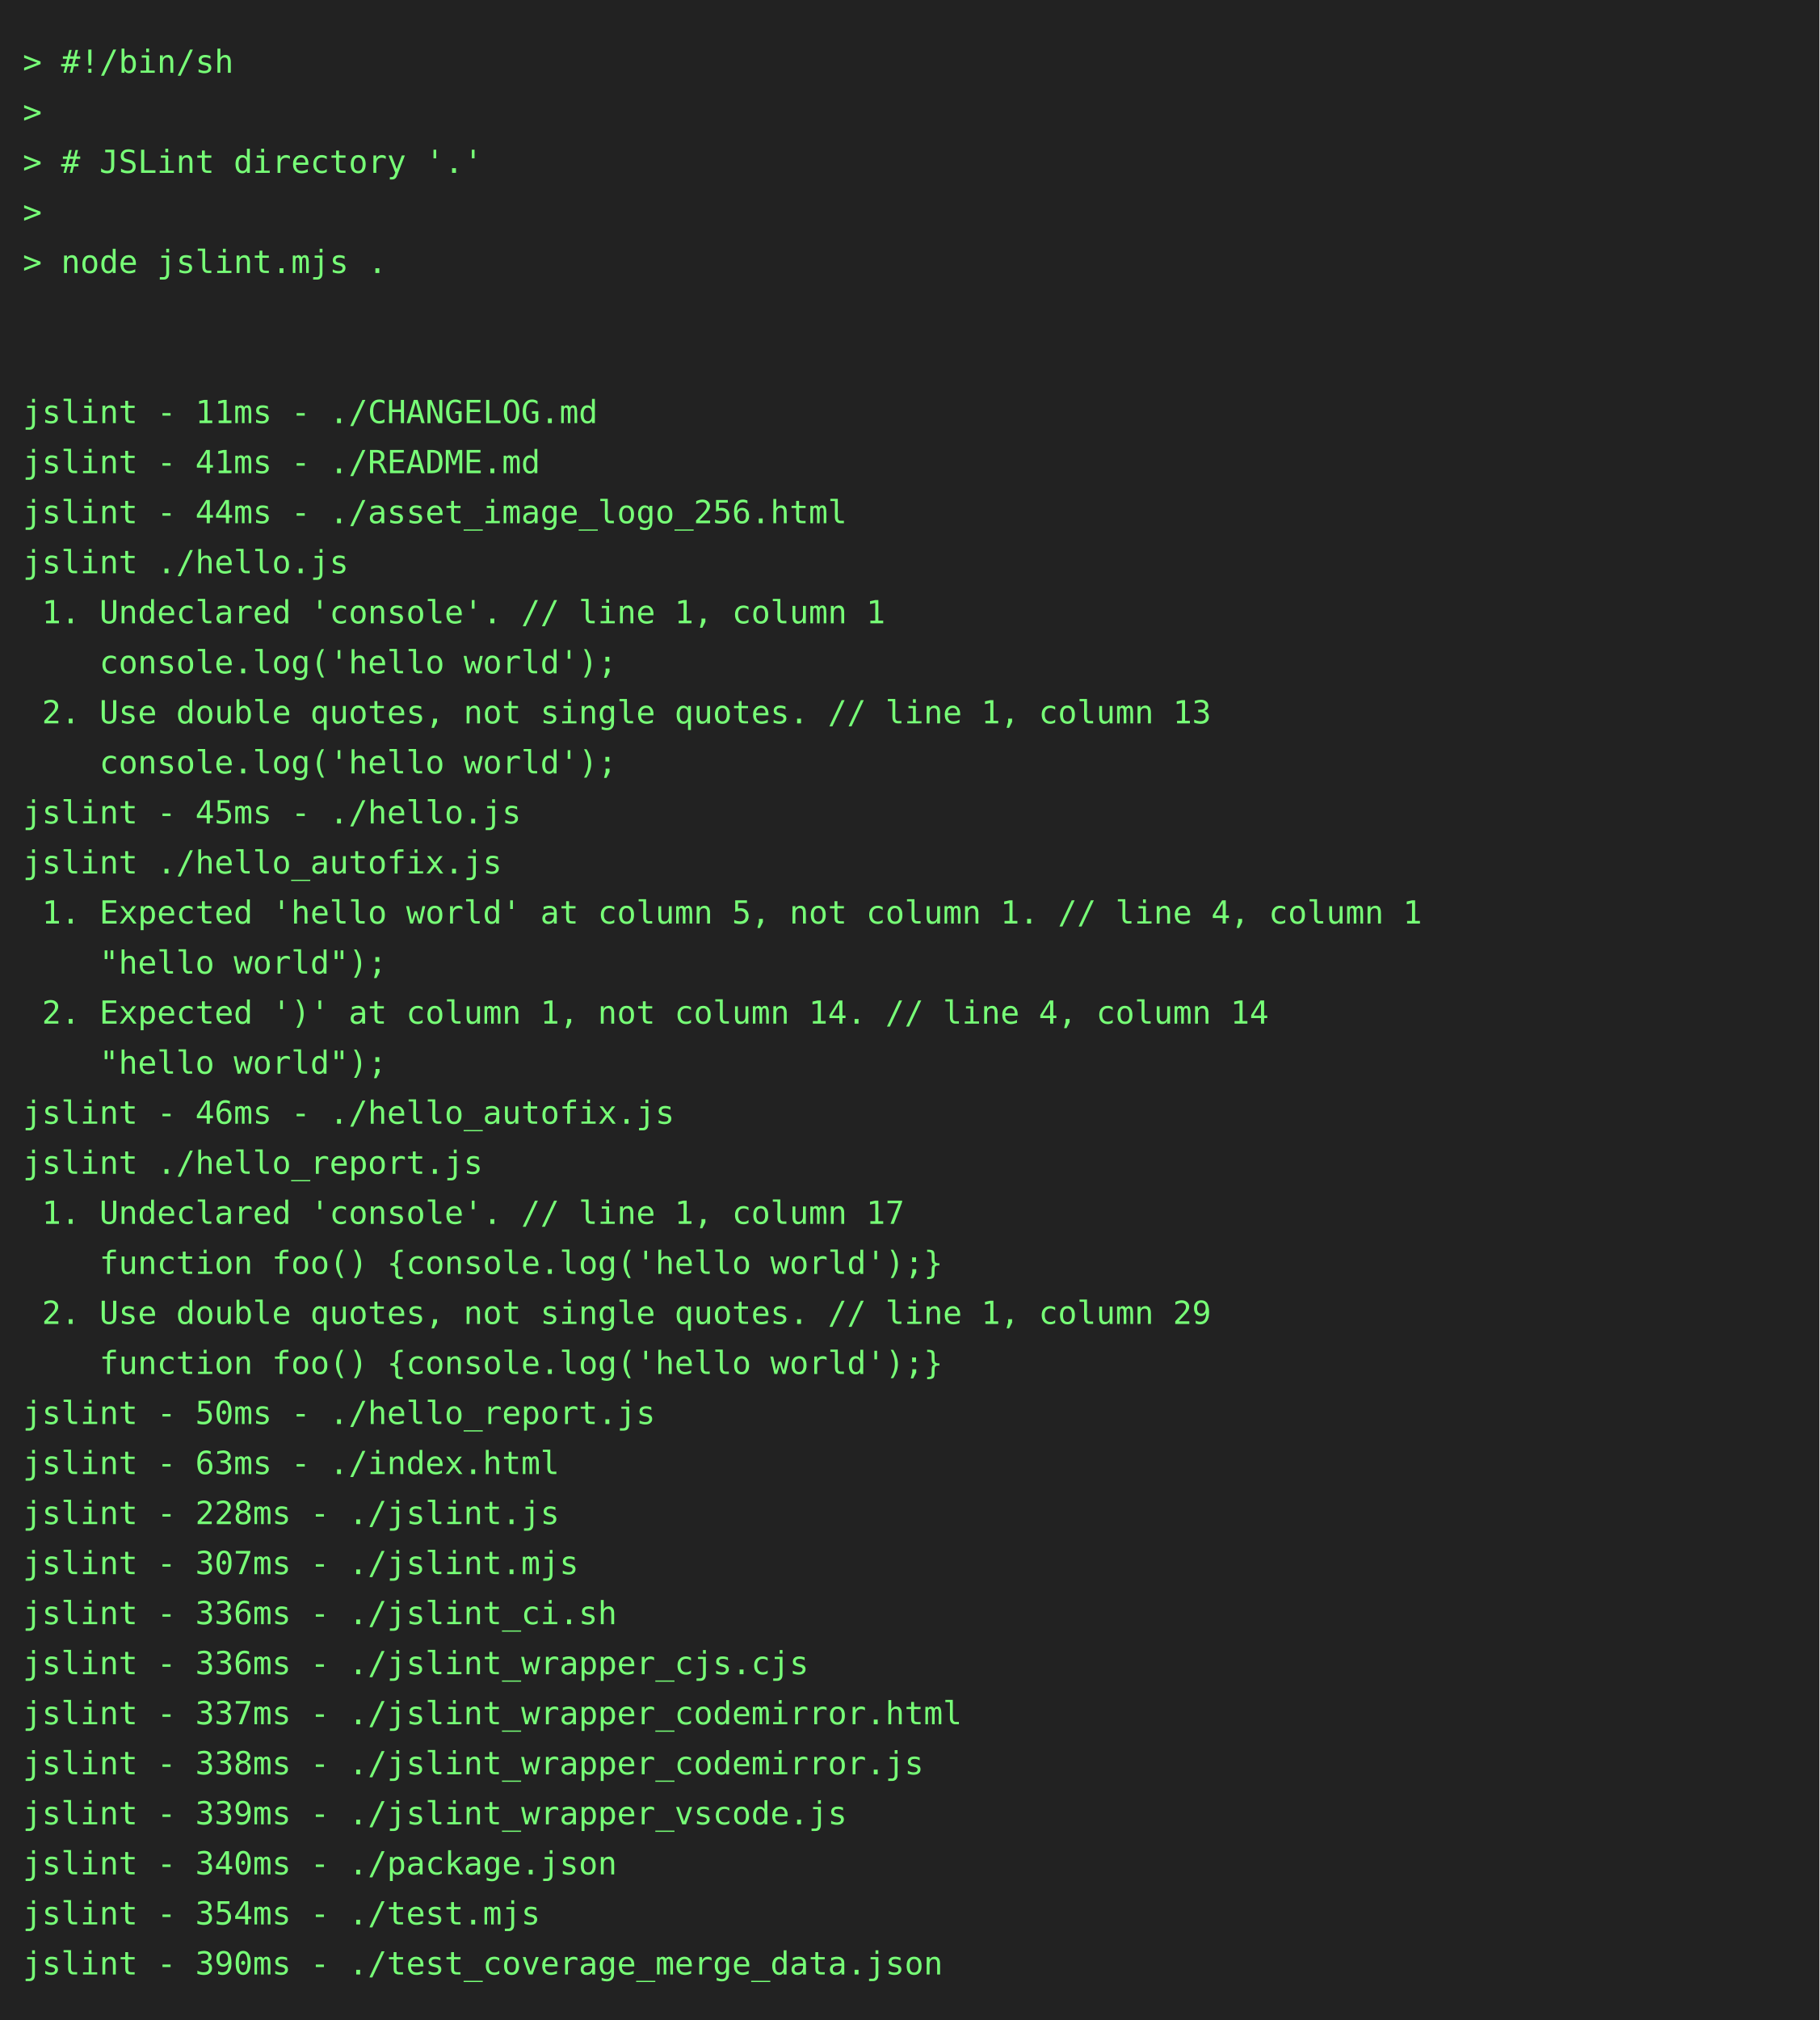
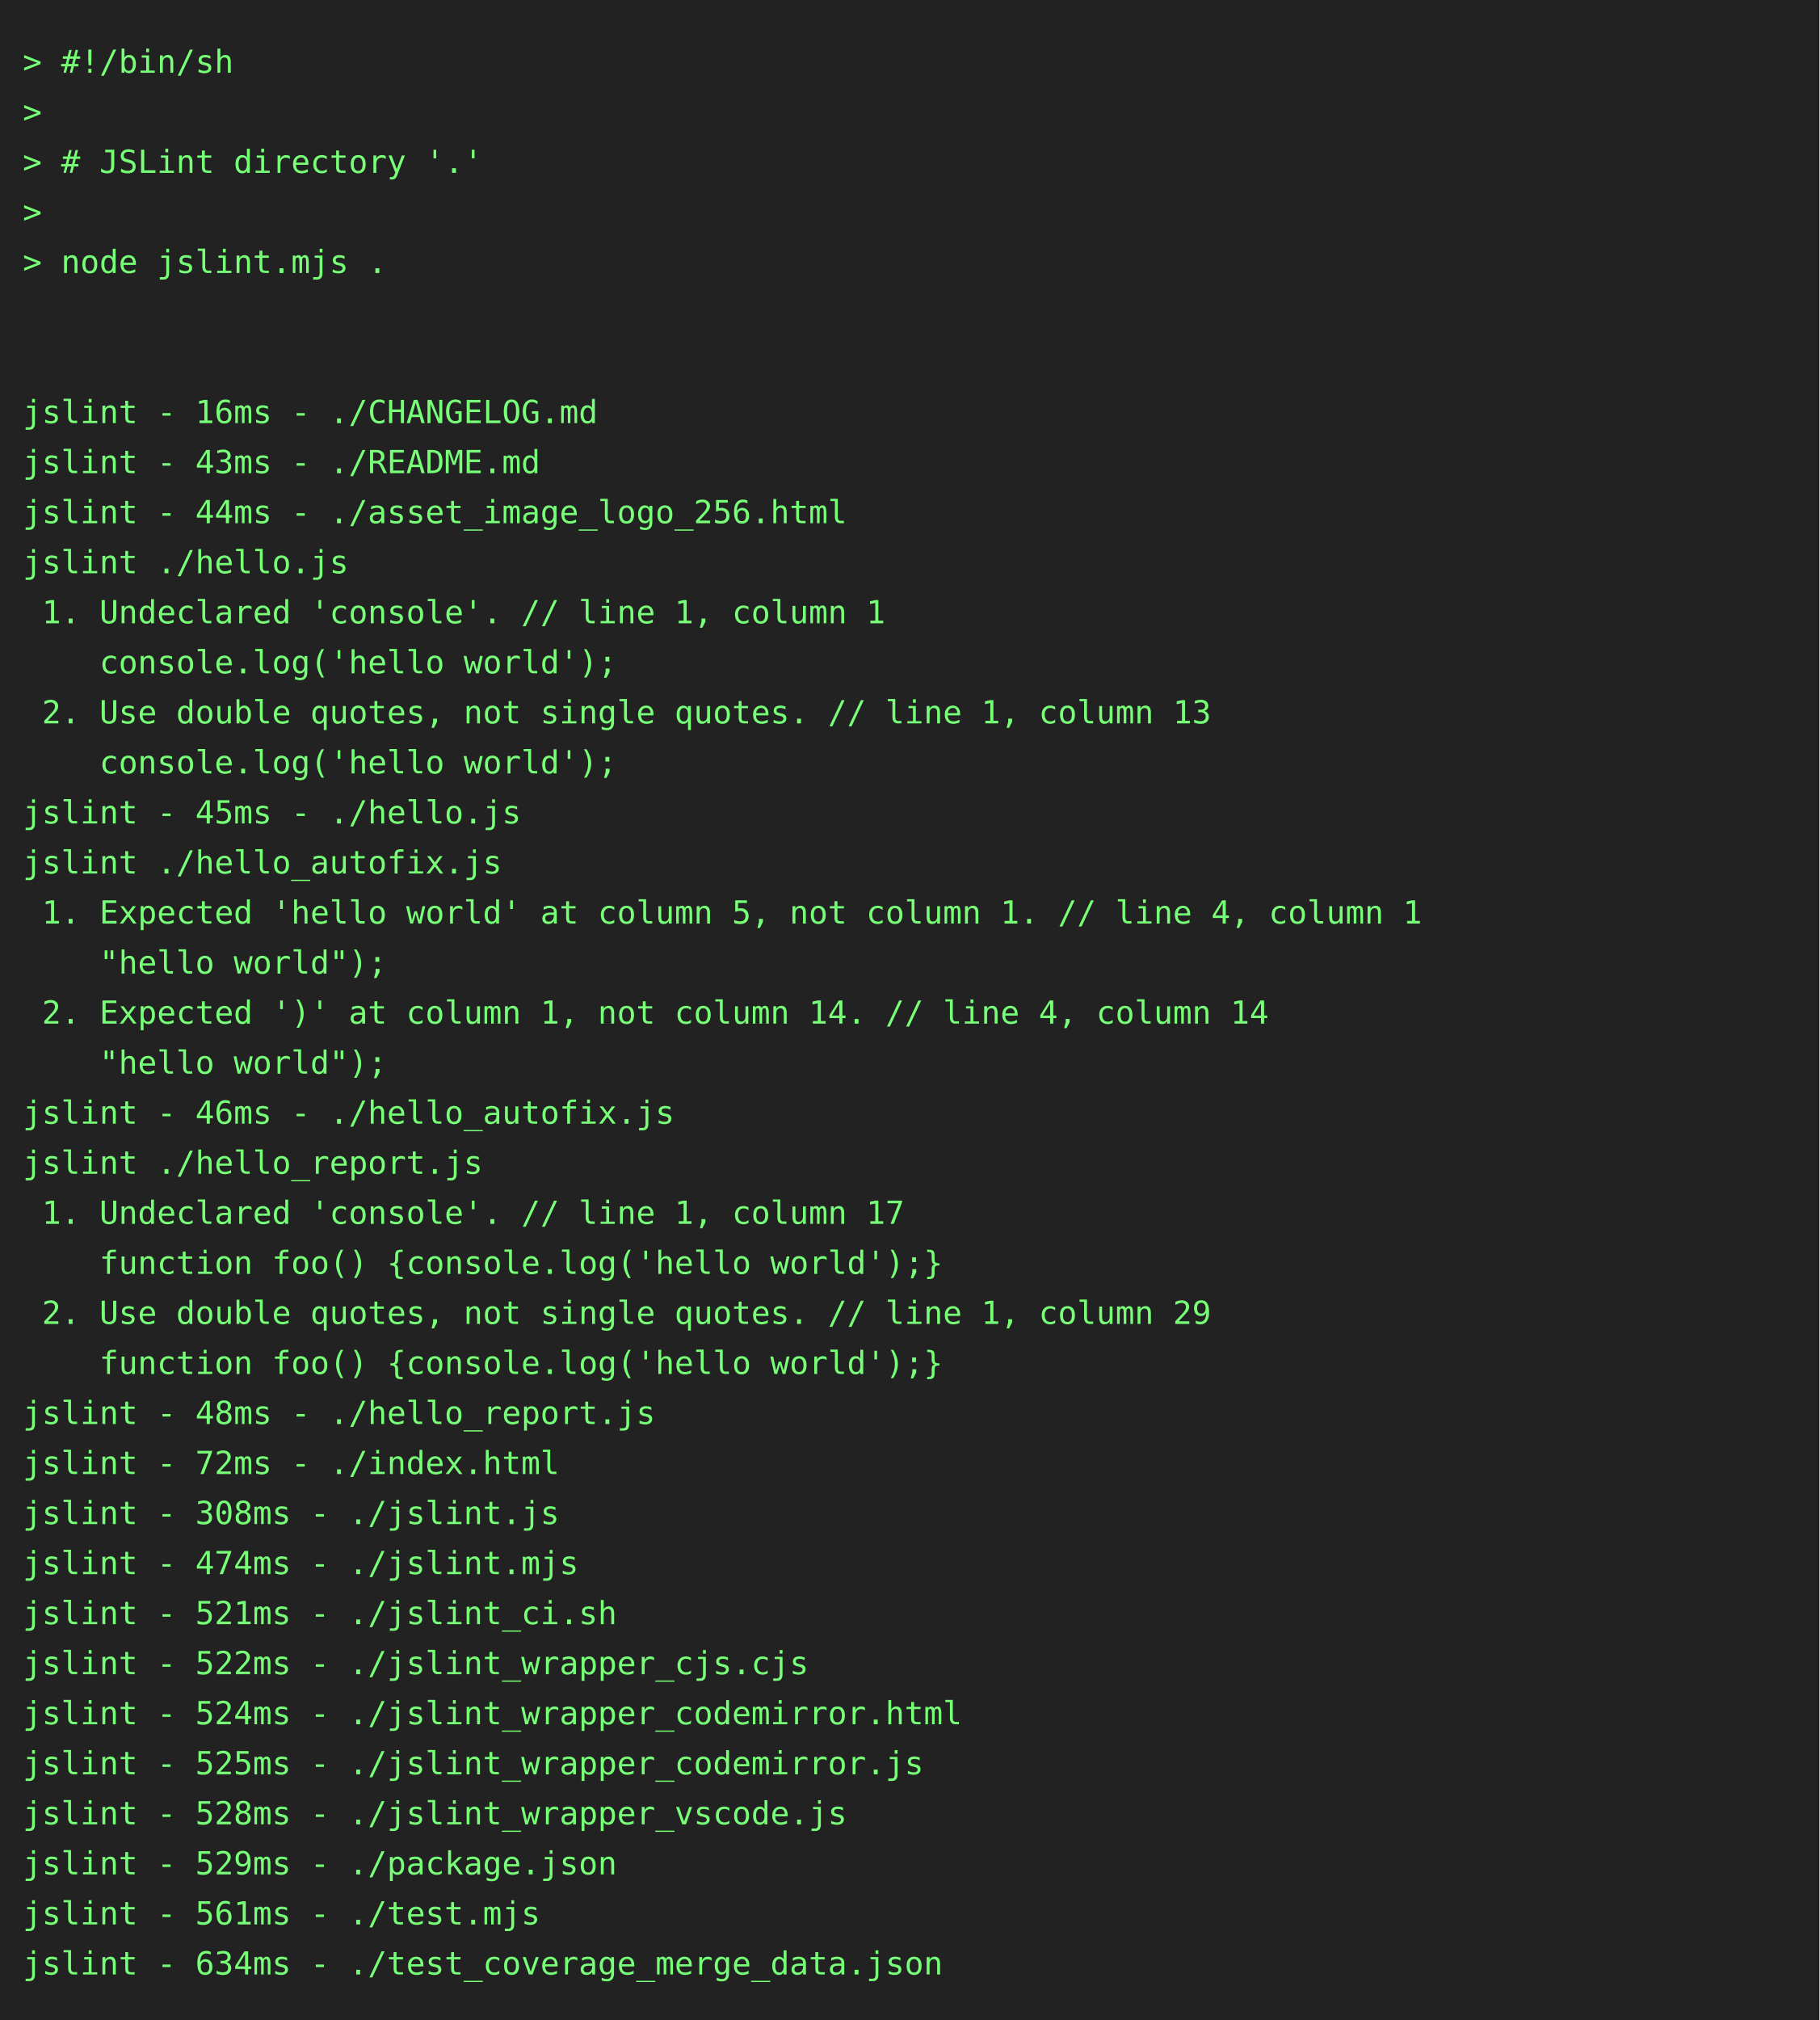
<svg xmlns="http://www.w3.org/2000/svg" height="888" width="800">
  <rect height="888" fill="#222" width="800" />
  <text fill="#7f7" font-family="consolas, menlo, monospace" font-size="14" xml:space="preserve">
    <tspan lengthAdjust="spacingAndGlyphs" textLength="768" x="10" y="32">&gt; #!/bin/sh                                                                                      </tspan>
    <tspan lengthAdjust="spacingAndGlyphs" textLength="768" x="10" y="54">&gt;                                                                                                </tspan>
    <tspan lengthAdjust="spacingAndGlyphs" textLength="768" x="10" y="76">&gt; # JSLint directory '.'                                                                         </tspan>
    <tspan lengthAdjust="spacingAndGlyphs" textLength="768" x="10" y="98">&gt;                                                                                                </tspan>
    <tspan lengthAdjust="spacingAndGlyphs" textLength="768" x="10" y="120">&gt; node jslint.mjs .                                                                              </tspan>
    <tspan lengthAdjust="spacingAndGlyphs" textLength="768" x="10" y="142">                                                                                                 </tspan>
    <tspan lengthAdjust="spacingAndGlyphs" textLength="768" x="10" y="164">                                                                                                 </tspan>
-     <tspan lengthAdjust="spacingAndGlyphs" textLength="768" x="10" y="186">jslint - 11ms - ./CHANGELOG.md                                                                   </tspan>
-     <tspan lengthAdjust="spacingAndGlyphs" textLength="768" x="10" y="208">jslint - 41ms - ./README.md                                                                      </tspan>
+     <tspan lengthAdjust="spacingAndGlyphs" textLength="768" x="10" y="186">jslint - 16ms - ./CHANGELOG.md                                                                   </tspan>
+     <tspan lengthAdjust="spacingAndGlyphs" textLength="768" x="10" y="208">jslint - 43ms - ./README.md                                                                      </tspan>
    <tspan lengthAdjust="spacingAndGlyphs" textLength="768" x="10" y="230">jslint - 44ms - ./asset_image_logo_256.html                                                      </tspan>
    <tspan lengthAdjust="spacingAndGlyphs" textLength="768" x="10" y="252">jslint ./hello.js                                                                                </tspan>
    <tspan lengthAdjust="spacingAndGlyphs" textLength="768" x="10" y="274"> 1. Undeclared 'console'. // line 1, column 1                                                    </tspan>
    <tspan lengthAdjust="spacingAndGlyphs" textLength="768" x="10" y="296">    console.log('hello world');                                                                  </tspan>
    <tspan lengthAdjust="spacingAndGlyphs" textLength="768" x="10" y="318"> 2. Use double quotes, not single quotes. // line 1, column 13                                   </tspan>
    <tspan lengthAdjust="spacingAndGlyphs" textLength="768" x="10" y="340">    console.log('hello world');                                                                  </tspan>
    <tspan lengthAdjust="spacingAndGlyphs" textLength="768" x="10" y="362">jslint - 45ms - ./hello.js                                                                       </tspan>
    <tspan lengthAdjust="spacingAndGlyphs" textLength="768" x="10" y="384">jslint ./hello_autofix.js                                                                        </tspan>
    <tspan lengthAdjust="spacingAndGlyphs" textLength="768" x="10" y="406"> 1. Expected 'hello world' at column 5, not column 1. // line 4, column 1                        </tspan>
    <tspan lengthAdjust="spacingAndGlyphs" textLength="768" x="10" y="428">    "hello world");                                                                              </tspan>
    <tspan lengthAdjust="spacingAndGlyphs" textLength="768" x="10" y="450"> 2. Expected ')' at column 1, not column 14. // line 4, column 14                                </tspan>
    <tspan lengthAdjust="spacingAndGlyphs" textLength="768" x="10" y="472">    "hello world");                                                                              </tspan>
    <tspan lengthAdjust="spacingAndGlyphs" textLength="768" x="10" y="494">jslint - 46ms - ./hello_autofix.js                                                               </tspan>
    <tspan lengthAdjust="spacingAndGlyphs" textLength="768" x="10" y="516">jslint ./hello_report.js                                                                         </tspan>
    <tspan lengthAdjust="spacingAndGlyphs" textLength="768" x="10" y="538"> 1. Undeclared 'console'. // line 1, column 17                                                   </tspan>
    <tspan lengthAdjust="spacingAndGlyphs" textLength="768" x="10" y="560">    function foo() {console.log('hello world');}                                                 </tspan>
    <tspan lengthAdjust="spacingAndGlyphs" textLength="768" x="10" y="582"> 2. Use double quotes, not single quotes. // line 1, column 29                                   </tspan>
    <tspan lengthAdjust="spacingAndGlyphs" textLength="768" x="10" y="604">    function foo() {console.log('hello world');}                                                 </tspan>
-     <tspan lengthAdjust="spacingAndGlyphs" textLength="768" x="10" y="626">jslint - 50ms - ./hello_report.js                                                                </tspan>
-     <tspan lengthAdjust="spacingAndGlyphs" textLength="768" x="10" y="648">jslint - 63ms - ./index.html                                                                     </tspan>
-     <tspan lengthAdjust="spacingAndGlyphs" textLength="768" x="10" y="670">jslint - 228ms - ./jslint.js                                                                     </tspan>
-     <tspan lengthAdjust="spacingAndGlyphs" textLength="768" x="10" y="692">jslint - 307ms - ./jslint.mjs                                                                    </tspan>
-     <tspan lengthAdjust="spacingAndGlyphs" textLength="768" x="10" y="714">jslint - 336ms - ./jslint_ci.sh                                                                  </tspan>
-     <tspan lengthAdjust="spacingAndGlyphs" textLength="768" x="10" y="736">jslint - 336ms - ./jslint_wrapper_cjs.cjs                                                        </tspan>
-     <tspan lengthAdjust="spacingAndGlyphs" textLength="768" x="10" y="758">jslint - 337ms - ./jslint_wrapper_codemirror.html                                                </tspan>
-     <tspan lengthAdjust="spacingAndGlyphs" textLength="768" x="10" y="780">jslint - 338ms - ./jslint_wrapper_codemirror.js                                                  </tspan>
-     <tspan lengthAdjust="spacingAndGlyphs" textLength="768" x="10" y="802">jslint - 339ms - ./jslint_wrapper_vscode.js                                                      </tspan>
-     <tspan lengthAdjust="spacingAndGlyphs" textLength="768" x="10" y="824">jslint - 340ms - ./package.json                                                                  </tspan>
-     <tspan lengthAdjust="spacingAndGlyphs" textLength="768" x="10" y="846">jslint - 354ms - ./test.mjs                                                                      </tspan>
-     <tspan lengthAdjust="spacingAndGlyphs" textLength="768" x="10" y="868">jslint - 390ms - ./test_coverage_merge_data.json                                                 </tspan>
+     <tspan lengthAdjust="spacingAndGlyphs" textLength="768" x="10" y="626">jslint - 48ms - ./hello_report.js                                                                </tspan>
+     <tspan lengthAdjust="spacingAndGlyphs" textLength="768" x="10" y="648">jslint - 72ms - ./index.html                                                                     </tspan>
+     <tspan lengthAdjust="spacingAndGlyphs" textLength="768" x="10" y="670">jslint - 308ms - ./jslint.js                                                                     </tspan>
+     <tspan lengthAdjust="spacingAndGlyphs" textLength="768" x="10" y="692">jslint - 474ms - ./jslint.mjs                                                                    </tspan>
+     <tspan lengthAdjust="spacingAndGlyphs" textLength="768" x="10" y="714">jslint - 521ms - ./jslint_ci.sh                                                                  </tspan>
+     <tspan lengthAdjust="spacingAndGlyphs" textLength="768" x="10" y="736">jslint - 522ms - ./jslint_wrapper_cjs.cjs                                                        </tspan>
+     <tspan lengthAdjust="spacingAndGlyphs" textLength="768" x="10" y="758">jslint - 524ms - ./jslint_wrapper_codemirror.html                                                </tspan>
+     <tspan lengthAdjust="spacingAndGlyphs" textLength="768" x="10" y="780">jslint - 525ms - ./jslint_wrapper_codemirror.js                                                  </tspan>
+     <tspan lengthAdjust="spacingAndGlyphs" textLength="768" x="10" y="802">jslint - 528ms - ./jslint_wrapper_vscode.js                                                      </tspan>
+     <tspan lengthAdjust="spacingAndGlyphs" textLength="768" x="10" y="824">jslint - 529ms - ./package.json                                                                  </tspan>
+     <tspan lengthAdjust="spacingAndGlyphs" textLength="768" x="10" y="846">jslint - 561ms - ./test.mjs                                                                      </tspan>
+     <tspan lengthAdjust="spacingAndGlyphs" textLength="768" x="10" y="868">jslint - 634ms - ./test_coverage_merge_data.json                                                 </tspan>
  </text>
</svg>
